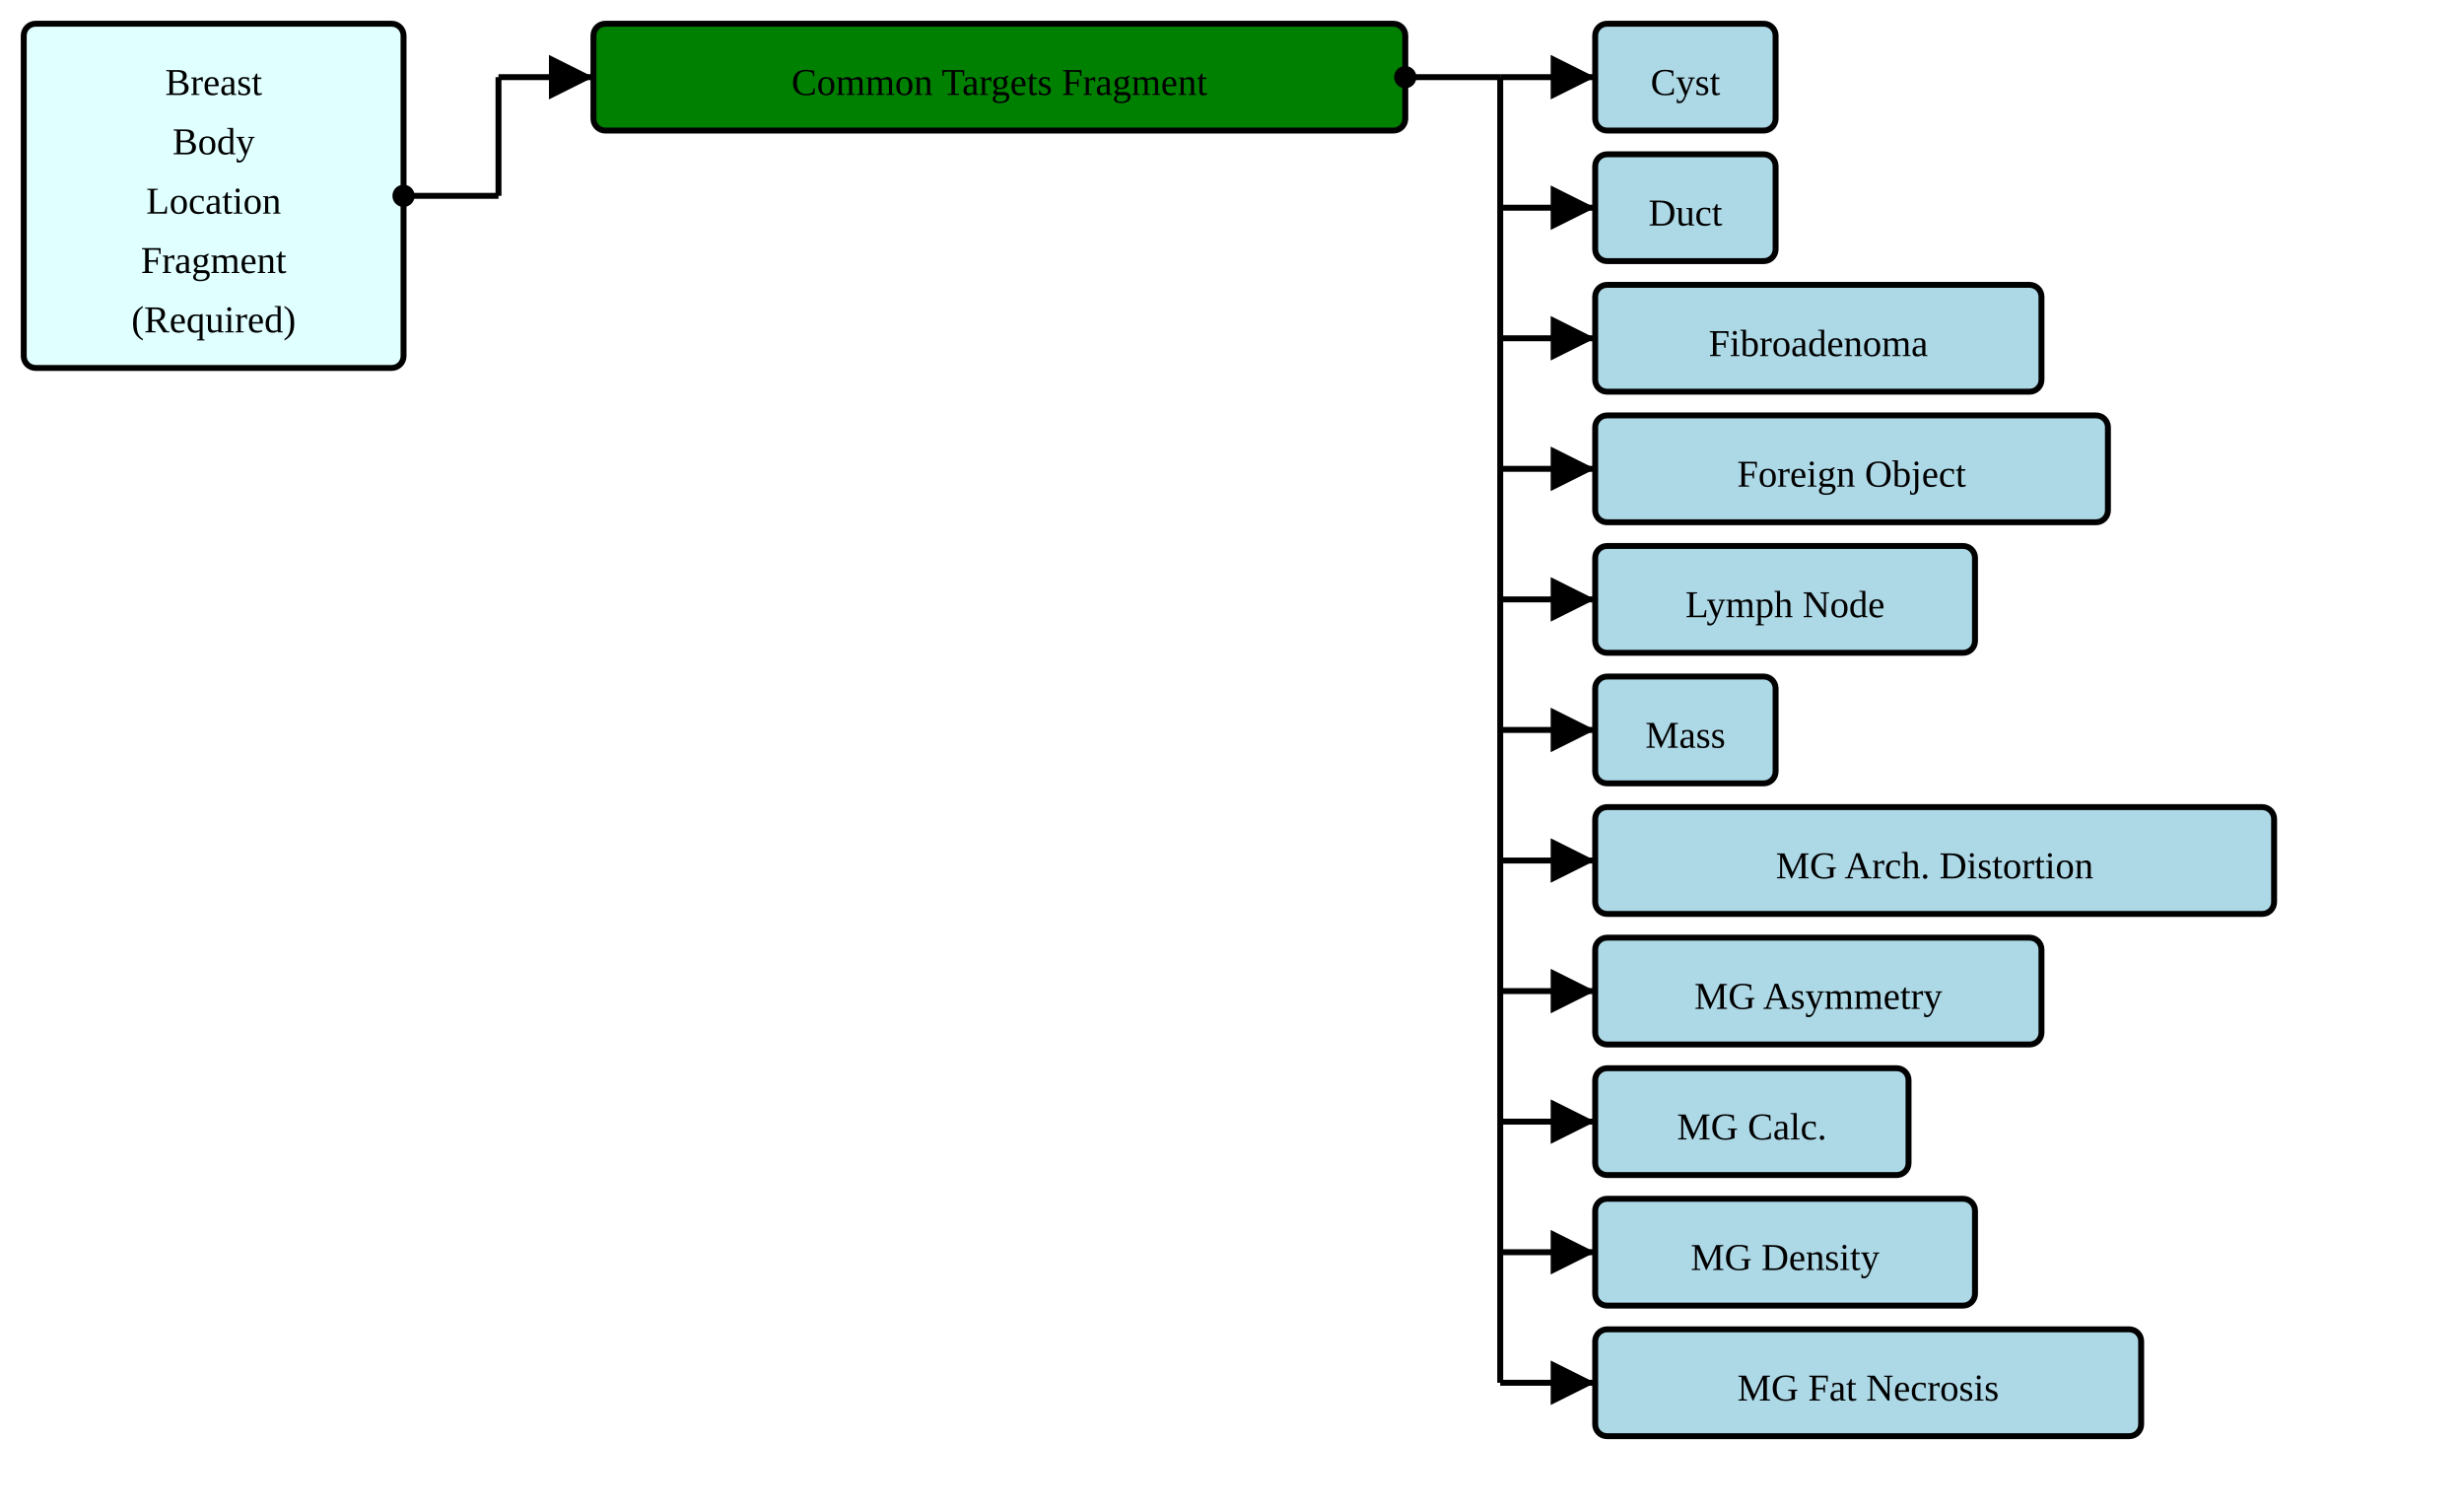
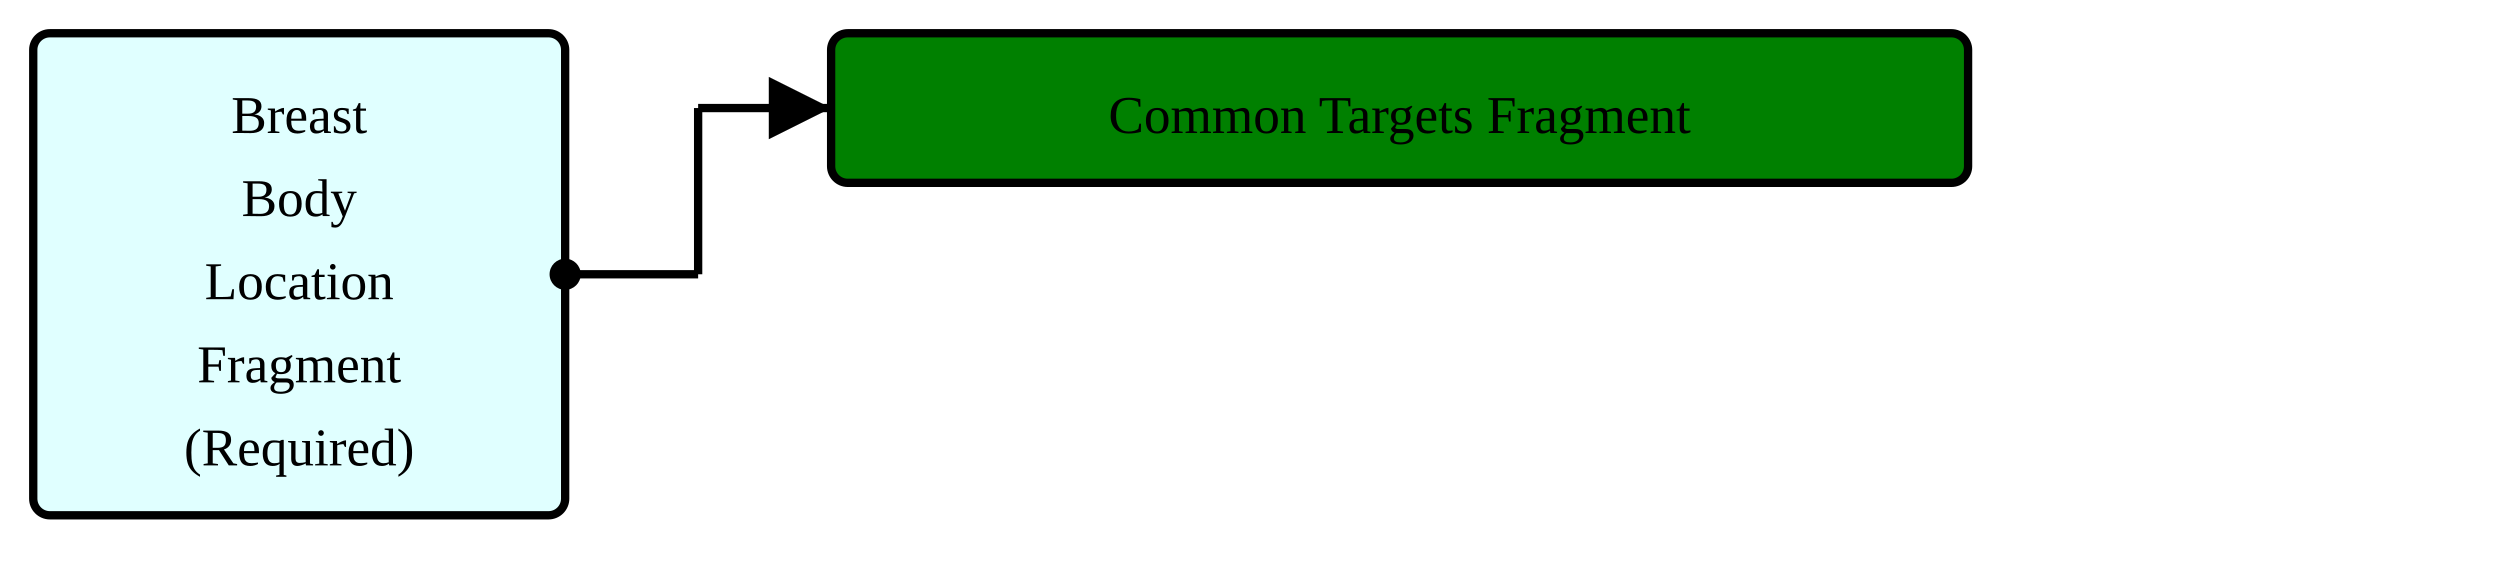
- <svg xmlns="http://www.w3.org/2000/svg" version="1.1" width="778.5" height="476.25">
+ <svg xmlns="http://www.w3.org/2000/svg" version="1.1" width="564" height="131.25">
  <defs>
    <marker id="arrowStart" markerWidth="3.75" markerHeight="3.75" markerUnits="px" refX="1.875" refY="1.875">
      <circle fill="Black" stroke-width="0" cx="1.875" cy="1.875" r="1.875" />
    </marker>
    <marker id="arrowEnd" markerWidth="7.5" markerHeight="7.5" markerUnits="px" refX="7.5" refY="3.75">
      <polygon fill="Black" stroke-width="0" points="0 0 7.5 3.75 0 7.5" />
    </marker>
  </defs>
  <g>
    <g transform="translate(7.5 7.5)">
      <rect fill="LightCyan" stroke="Black" stroke-width="1.875" x="0" y="0" width="120" height="108.75" rx="3.75" ry="3.75" />
      <a href="./StructureDefinition-BreastBodyLocationRequiredFragment.html" target="_top">
        <text x="60" y="22.5" text-anchor="middle">Breast</text>
      </a>
      <a href="./StructureDefinition-BreastBodyLocationRequiredFragment.html" target="_top">
        <text x="60" y="41.25" text-anchor="middle">Body</text>
      </a>
      <a href="./StructureDefinition-BreastBodyLocationRequiredFragment.html" target="_top">
        <text x="60" y="60" text-anchor="middle">Location</text>
      </a>
      <a href="./StructureDefinition-BreastBodyLocationRequiredFragment.html" target="_top">
        <text x="60" y="78.75" text-anchor="middle">Fragment</text>
      </a>
      <a href="./StructureDefinition-BreastBodyLocationRequiredFragment.html" target="_top">
        <text x="60" y="97.5" text-anchor="middle">(Required)</text>
      </a>
    </g>
    <line stroke="Black" stroke-width="1.875" marker-end="url(#arrowEnd)" x1="157.5" y1="24.375" x2="187.5" y2="24.375" />
    <line stroke="Black" stroke-width="1.875" marker-start="url(#arrowStart)" x1="127.5" y1="61.875" x2="157.5" y2="61.875" />
    <line stroke="Black" stroke-width="1.875" x1="157.5" y1="24.375" x2="157.5" y2="61.875" />
  </g>
  <g>
    <g transform="translate(187.5 7.5)">
      <rect fill="Green" stroke="Black" stroke-width="1.875" x="0" y="0" width="256.5" height="33.75" rx="3.75" ry="3.75" />
      <text x="128.25" y="22.5" text-anchor="middle">Common Targets Fragment</text>
    </g>
-     <line stroke="Black" stroke-width="1.875" marker-end="url(#arrowEnd)" x1="474" y1="24.375" x2="504" y2="24.375" />
-     <line stroke="Black" stroke-width="1.875" marker-end="url(#arrowEnd)" x1="474" y1="65.625" x2="504" y2="65.625" />
-     <line stroke="Black" stroke-width="1.875" marker-end="url(#arrowEnd)" x1="474" y1="106.875" x2="504" y2="106.875" />
-     <line stroke="Black" stroke-width="1.875" marker-end="url(#arrowEnd)" x1="474" y1="148.125" x2="504" y2="148.125" />
-     <line stroke="Black" stroke-width="1.875" marker-end="url(#arrowEnd)" x1="474" y1="189.375" x2="504" y2="189.375" />
-     <line stroke="Black" stroke-width="1.875" marker-end="url(#arrowEnd)" x1="474" y1="230.625" x2="504" y2="230.625" />
-     <line stroke="Black" stroke-width="1.875" marker-end="url(#arrowEnd)" x1="474" y1="271.875" x2="504" y2="271.875" />
-     <line stroke="Black" stroke-width="1.875" marker-end="url(#arrowEnd)" x1="474" y1="313.125" x2="504" y2="313.125" />
-     <line stroke="Black" stroke-width="1.875" marker-end="url(#arrowEnd)" x1="474" y1="354.375" x2="504" y2="354.375" />
-     <line stroke="Black" stroke-width="1.875" marker-end="url(#arrowEnd)" x1="474" y1="395.625" x2="504" y2="395.625" />
-     <line stroke="Black" stroke-width="1.875" marker-end="url(#arrowEnd)" x1="474" y1="436.875" x2="504" y2="436.875" />
-     <line stroke="Black" stroke-width="1.875" marker-start="url(#arrowStart)" x1="444" y1="24.375" x2="474" y2="24.375" />
-     <line stroke="Black" stroke-width="1.875" x1="474" y1="24.375" x2="474" y2="436.875" />
-   </g>
-   <g>
-     <g transform="translate(504 7.5)">
-       <rect fill="LightBlue" stroke="Black" stroke-width="1.875" x="0" y="0" width="57" height="33.75" rx="3.75" ry="3.75" />
-       <a href="./StructureDefinition-AbnormalityCyst.html" target="_top">
-         <text x="28.5" y="22.5" text-anchor="middle">Cyst</text>
-       </a>
-     </g>
-     <g transform="translate(504 48.75)">
-       <rect fill="LightBlue" stroke="Black" stroke-width="1.875" x="0" y="0" width="57" height="33.75" rx="3.75" ry="3.75" />
-       <a href="./StructureDefinition-AbnormalityDuct.html" target="_top">
-         <text x="28.5" y="22.5" text-anchor="middle">Duct</text>
-       </a>
-     </g>
-     <g transform="translate(504 90)">
-       <rect fill="LightBlue" stroke="Black" stroke-width="1.875" x="0" y="0" width="141" height="33.75" rx="3.75" ry="3.75" />
-       <a href="./StructureDefinition-AbnormalityFibroadenoma.html" target="_top">
-         <text x="70.5" y="22.5" text-anchor="middle">Fibroadenoma</text>
-       </a>
-     </g>
-     <g transform="translate(504 131.25)">
-       <rect fill="LightBlue" stroke="Black" stroke-width="1.875" x="0" y="0" width="162" height="33.75" rx="3.75" ry="3.75" />
-       <a href="./StructureDefinition-AbnormalityForeignObject.html" target="_top">
-         <text x="81" y="22.5" text-anchor="middle">Foreign Object</text>
-       </a>
-     </g>
-     <g transform="translate(504 172.5)">
-       <rect fill="LightBlue" stroke="Black" stroke-width="1.875" x="0" y="0" width="120" height="33.75" rx="3.75" ry="3.75" />
-       <a href="./StructureDefinition-AbnormalityLymphNode.html" target="_top">
-         <text x="60" y="22.5" text-anchor="middle">Lymph Node</text>
-       </a>
-     </g>
-     <g transform="translate(504 213.75)">
-       <rect fill="LightBlue" stroke="Black" stroke-width="1.875" x="0" y="0" width="57" height="33.75" rx="3.75" ry="3.75" />
-       <a href="./StructureDefinition-Mass.html" target="_top">
-         <text x="28.5" y="22.5" text-anchor="middle">Mass</text>
-       </a>
-     </g>
-     <g transform="translate(504 255)">
-       <rect fill="LightBlue" stroke="Black" stroke-width="1.875" x="0" y="0" width="214.5" height="33.75" rx="3.75" ry="3.75" />
-       <a href="./StructureDefinition-MGAbnormalityArchitecturalDistortion.html" target="_top">
-         <text x="107.25" y="22.5" text-anchor="middle">MG Arch. Distortion</text>
-       </a>
-     </g>
-     <g transform="translate(504 296.25)">
-       <rect fill="LightBlue" stroke="Black" stroke-width="1.875" x="0" y="0" width="141" height="33.75" rx="3.75" ry="3.75" />
-       <a href="./StructureDefinition-MGAbnormalityAsymmetry.html" target="_top">
-         <text x="70.5" y="22.5" text-anchor="middle">MG Asymmetry</text>
-       </a>
-     </g>
-     <g transform="translate(504 337.5)">
-       <rect fill="LightBlue" stroke="Black" stroke-width="1.875" x="0" y="0" width="99" height="33.75" rx="3.75" ry="3.75" />
-       <a href="./StructureDefinition-MGAbnormalityCalcification.html" target="_top">
-         <text x="49.5" y="22.5" text-anchor="middle">MG Calc.</text>
-       </a>
-     </g>
-     <g transform="translate(504 378.75)">
-       <rect fill="LightBlue" stroke="Black" stroke-width="1.875" x="0" y="0" width="120" height="33.75" rx="3.75" ry="3.75" />
-       <a href="./StructureDefinition-MGAbnormalityDensity.html" target="_top">
-         <text x="60" y="22.5" text-anchor="middle">MG Density</text>
-       </a>
-     </g>
-     <g transform="translate(504 420)">
-       <rect fill="LightBlue" stroke="Black" stroke-width="1.875" x="0" y="0" width="172.5" height="33.75" rx="3.75" ry="3.75" />
-       <a href="./StructureDefinition-MGAbnormalityFatNecrosis.html" target="_top">
-         <text x="86.25" y="22.5" text-anchor="middle">MG Fat Necrosis</text>
-       </a>
-     </g>
  </g>
</svg>
